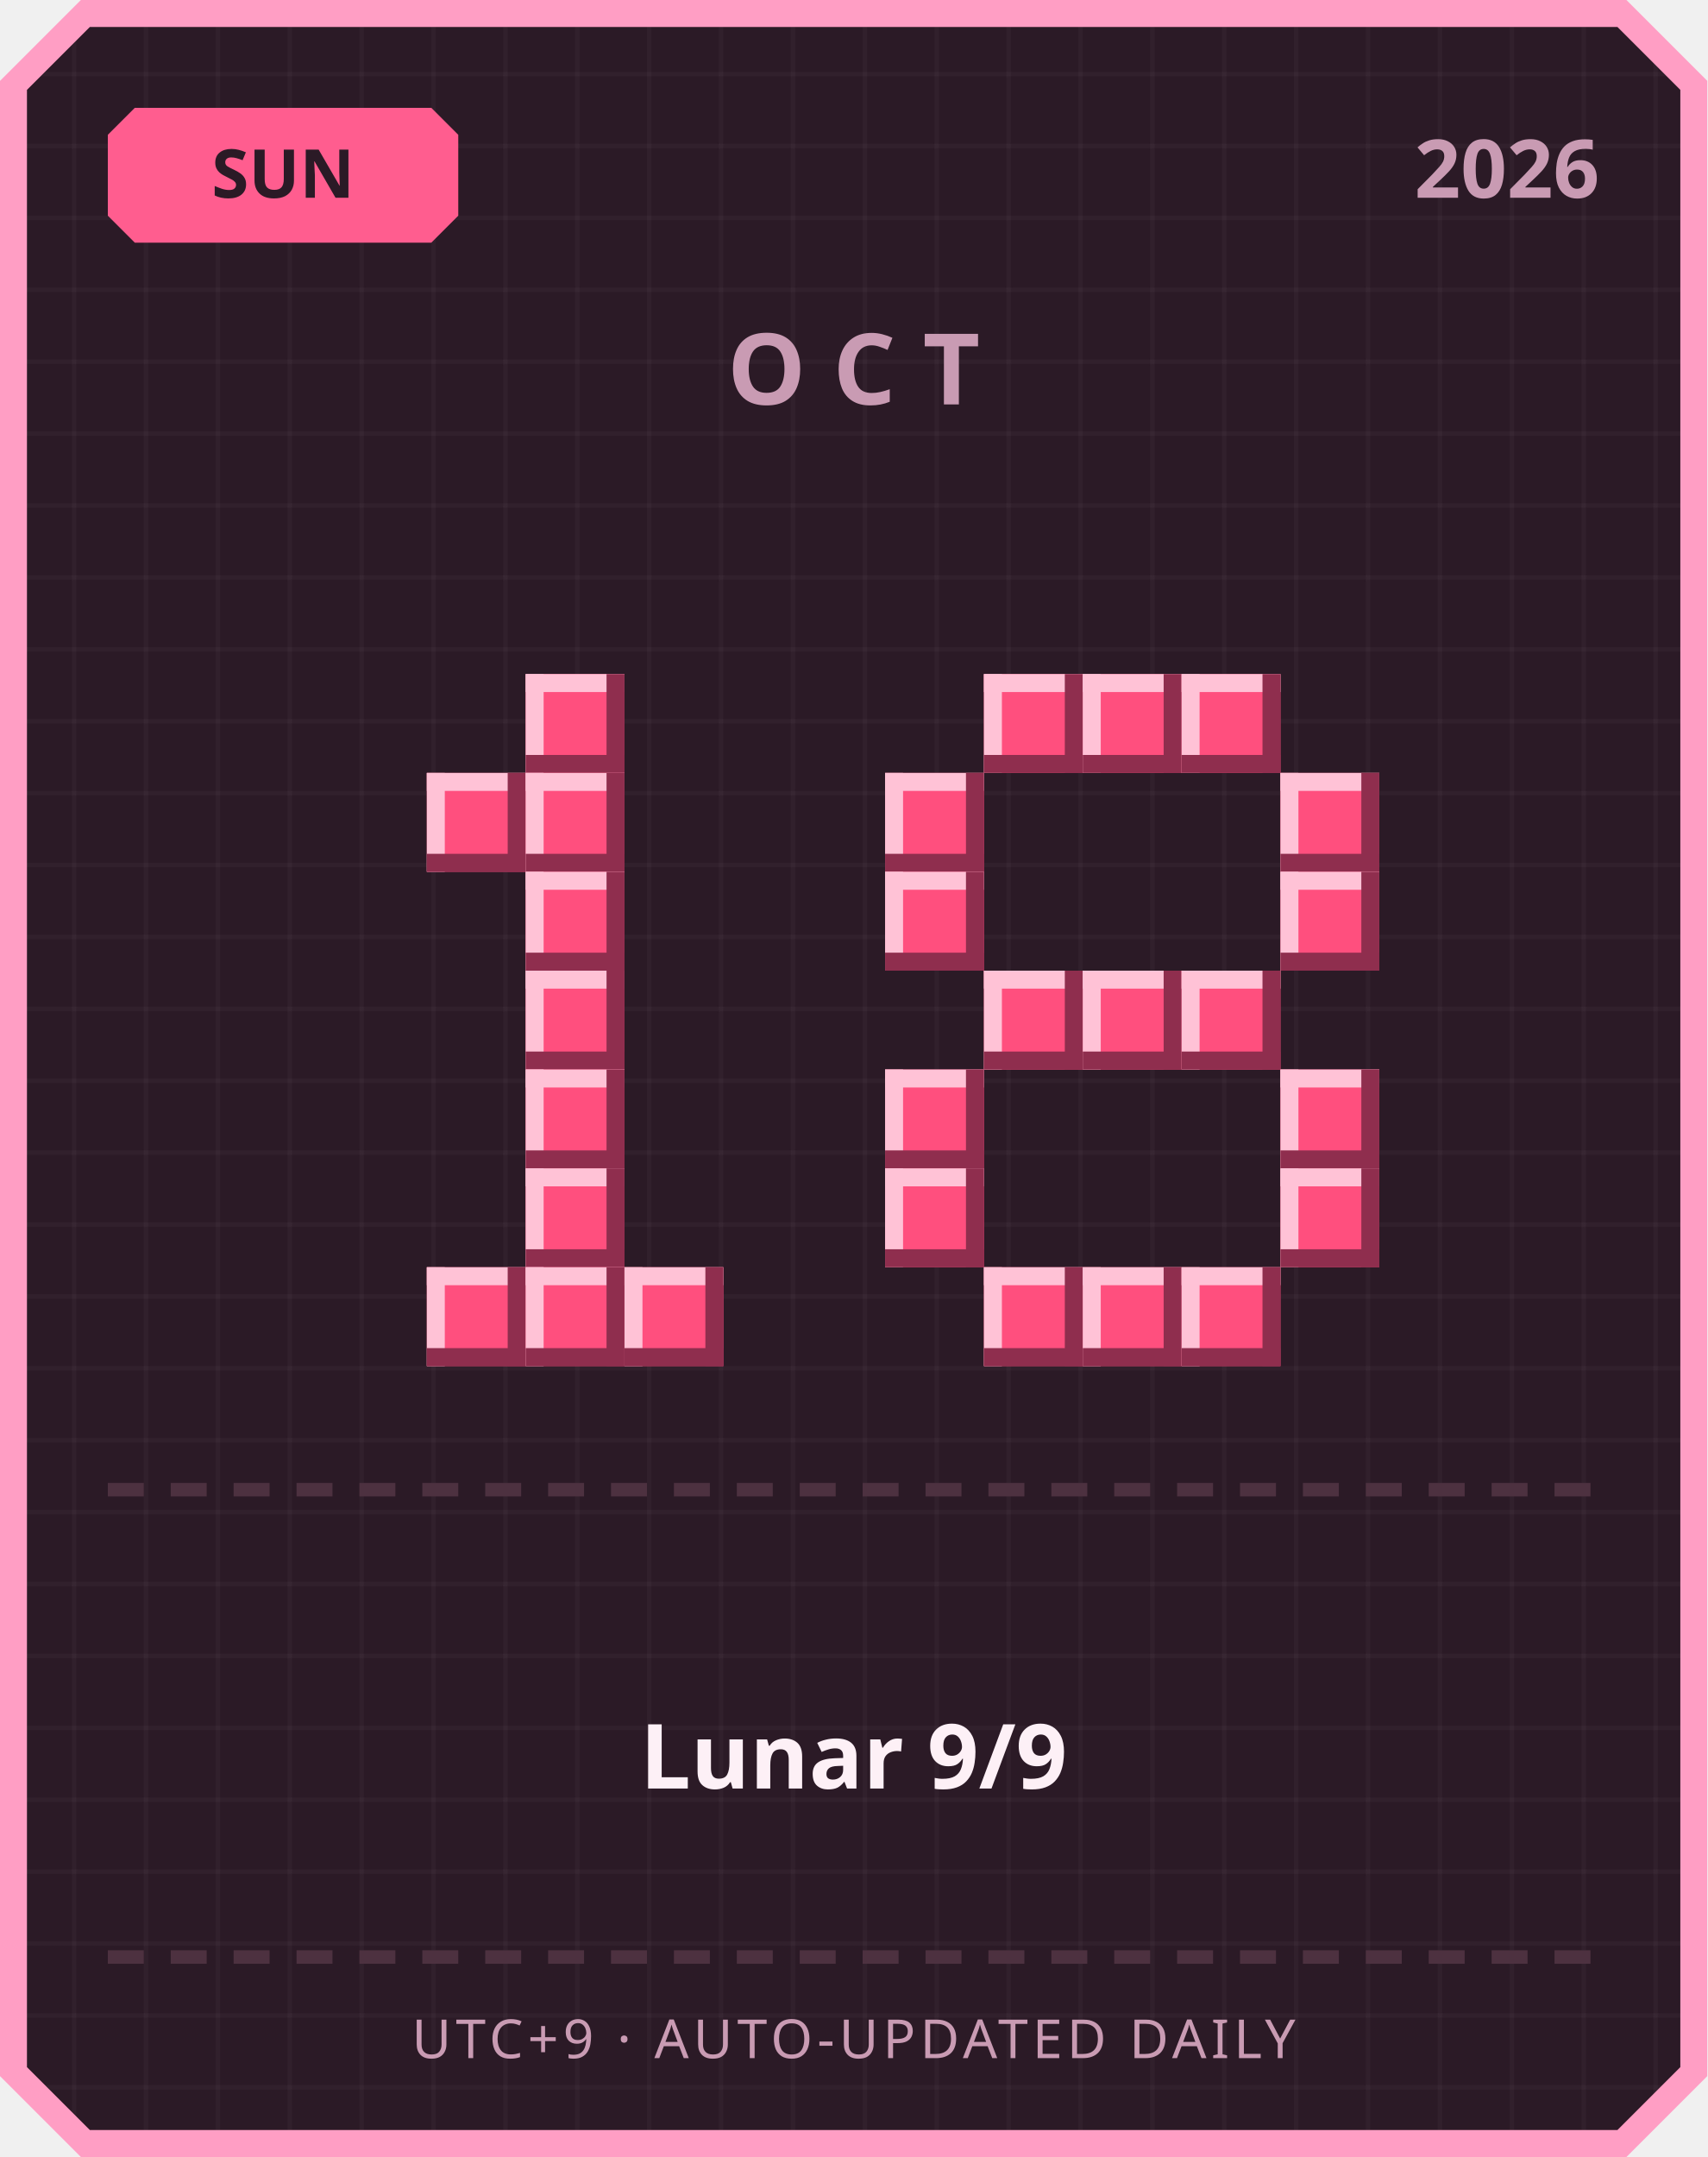
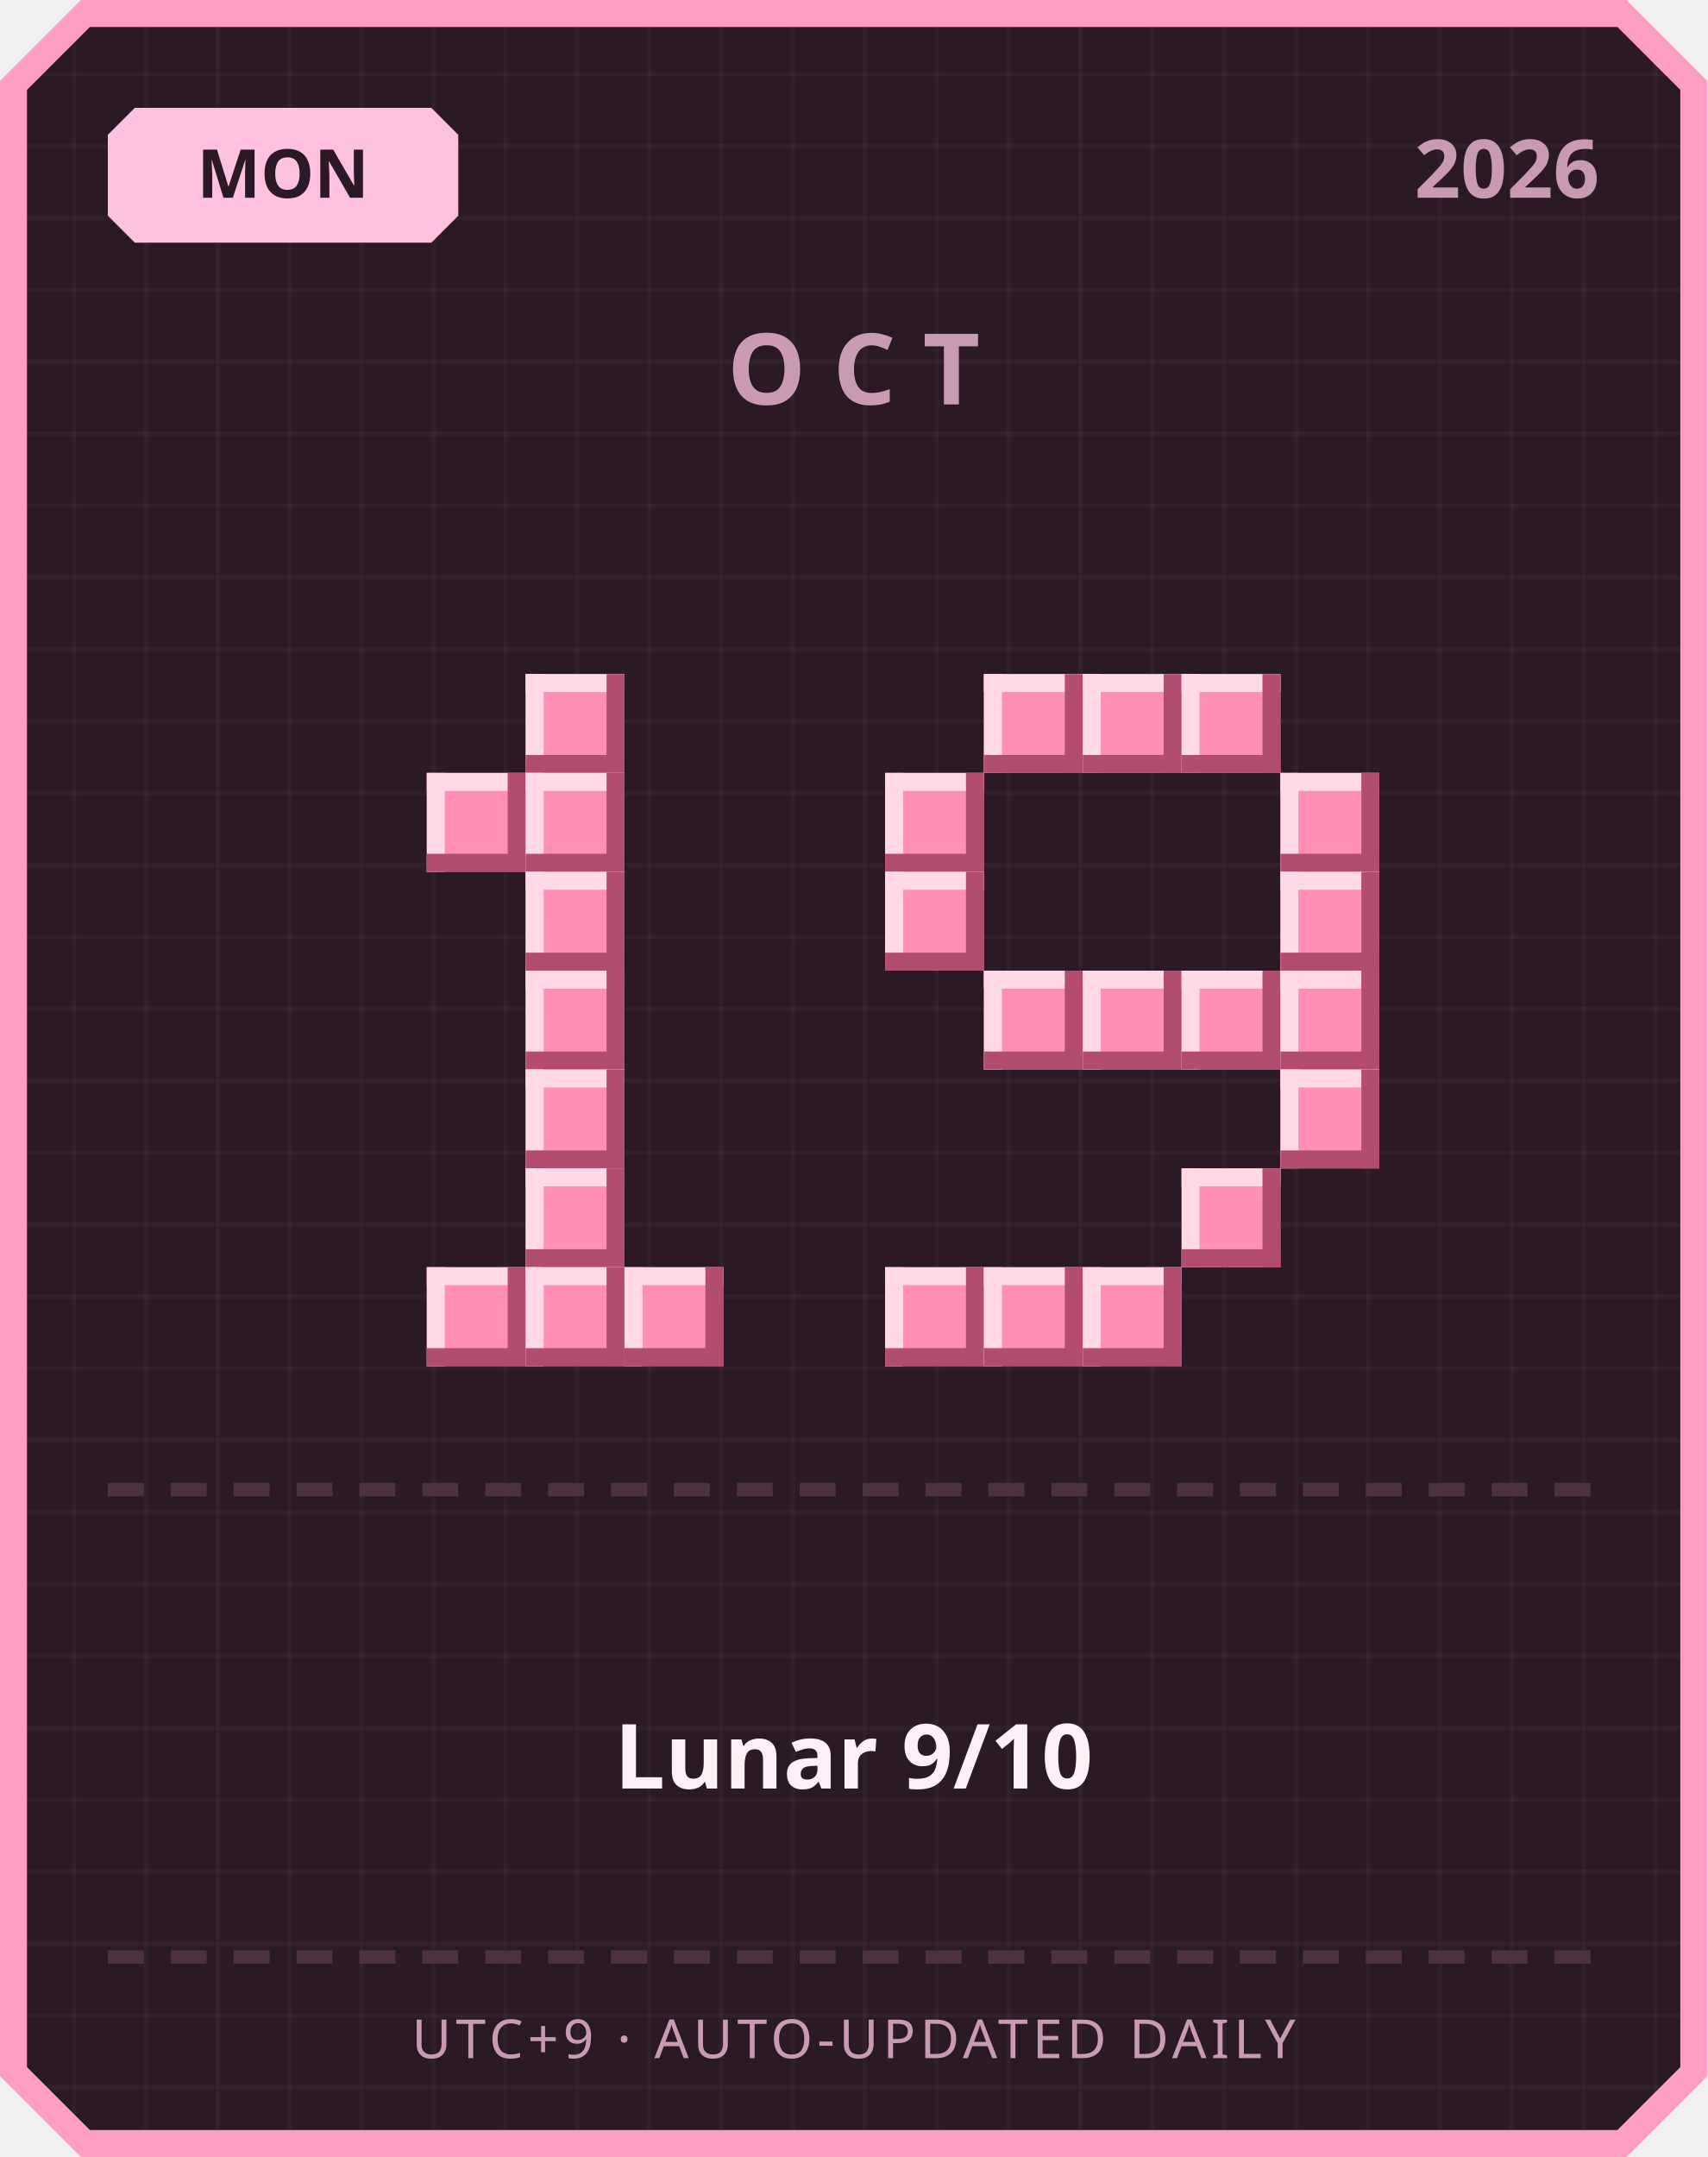
<svg xmlns="http://www.w3.org/2000/svg" width="380" height="480" viewBox="0 0 380 480">
  <defs>
    <pattern id="grid" width="16" height="16" patternUnits="userSpaceOnUse">
      <rect width="16" height="16" fill="#2b1a26" />
      <rect width="1" height="16" fill="#ffffff" opacity="0.03" />
      <rect width="16" height="1" fill="#ffffff" opacity="0.03" />
    </pattern>
  </defs>
  <path d="M 18,0 L 362,0 L 380,18 L 380,462 L 362,480 L 18,480 L 0,462 L 0,18 Z" fill="#ff9ec4" />
  <path d="M 20,6 L 360,6 L 374,20 L 374,460 L 360,474 L 20,474 L 6,460 L 6,20 Z" fill="url(#grid)" />
-   <path d="M 30,24 L 96,24 L 102,30 L 102,48 L 96,54 L 30,54 L 24,48 L 24,30 Z" fill="#ff5d8f" />
-   <text x="63" y="44" text-anchor="middle" font-family="'Segoe UI', sans-serif" font-size="15" font-weight="700" fill="#2b1a26">SUN</text>
+   <path d="M 30,24 L 96,24 L 102,30 L 102,48 L 96,54 L 30,54 L 24,48 L 24,30 Z" fill="#ffc2de" />
+   <text x="63" y="44" text-anchor="middle" font-family="'Segoe UI', sans-serif" font-size="15" font-weight="700" fill="#2b1a26">MON</text>
  <text x="356" y="44" text-anchor="end" font-family="'Segoe UI', sans-serif" font-size="18" font-weight="700" fill="#c99bb3">2026</text>
  <text x="190" y="90" text-anchor="middle" font-family="'Segoe UI', sans-serif" font-size="22" font-weight="700" letter-spacing="6" fill="#c99bb3">OCT</text>
-   <rect x="117" y="150" width="22" height="22" fill="#ff4f7e" />
-   <rect x="117" y="150" width="22" height="4" fill="#ffc2d6" />
-   <rect x="117" y="150" width="4" height="22" fill="#ffc2d6" />
-   <rect x="117" y="168" width="22" height="4" fill="#8f2e4e" />
-   <rect x="135" y="150" width="4" height="22" fill="#8f2e4e" />
-   <rect x="95" y="172" width="22" height="22" fill="#ff4f7e" />
-   <rect x="95" y="172" width="22" height="4" fill="#ffc2d6" />
-   <rect x="95" y="172" width="4" height="22" fill="#ffc2d6" />
-   <rect x="95" y="190" width="22" height="4" fill="#8f2e4e" />
-   <rect x="113" y="172" width="4" height="22" fill="#8f2e4e" />
-   <rect x="117" y="172" width="22" height="22" fill="#ff4f7e" />
-   <rect x="117" y="172" width="22" height="4" fill="#ffc2d6" />
-   <rect x="117" y="172" width="4" height="22" fill="#ffc2d6" />
-   <rect x="117" y="190" width="22" height="4" fill="#8f2e4e" />
-   <rect x="135" y="172" width="4" height="22" fill="#8f2e4e" />
-   <rect x="117" y="194" width="22" height="22" fill="#ff4f7e" />
-   <rect x="117" y="194" width="22" height="4" fill="#ffc2d6" />
-   <rect x="117" y="194" width="4" height="22" fill="#ffc2d6" />
-   <rect x="117" y="212" width="22" height="4" fill="#8f2e4e" />
-   <rect x="135" y="194" width="4" height="22" fill="#8f2e4e" />
-   <rect x="117" y="216" width="22" height="22" fill="#ff4f7e" />
-   <rect x="117" y="216" width="22" height="4" fill="#ffc2d6" />
-   <rect x="117" y="216" width="4" height="22" fill="#ffc2d6" />
-   <rect x="117" y="234" width="22" height="4" fill="#8f2e4e" />
-   <rect x="135" y="216" width="4" height="22" fill="#8f2e4e" />
-   <rect x="117" y="238" width="22" height="22" fill="#ff4f7e" />
-   <rect x="117" y="238" width="22" height="4" fill="#ffc2d6" />
-   <rect x="117" y="238" width="4" height="22" fill="#ffc2d6" />
-   <rect x="117" y="256" width="22" height="4" fill="#8f2e4e" />
-   <rect x="135" y="238" width="4" height="22" fill="#8f2e4e" />
-   <rect x="117" y="260" width="22" height="22" fill="#ff4f7e" />
-   <rect x="117" y="260" width="22" height="4" fill="#ffc2d6" />
-   <rect x="117" y="260" width="4" height="22" fill="#ffc2d6" />
-   <rect x="117" y="278" width="22" height="4" fill="#8f2e4e" />
-   <rect x="135" y="260" width="4" height="22" fill="#8f2e4e" />
-   <rect x="95" y="282" width="22" height="22" fill="#ff4f7e" />
-   <rect x="95" y="282" width="22" height="4" fill="#ffc2d6" />
-   <rect x="95" y="282" width="4" height="22" fill="#ffc2d6" />
-   <rect x="95" y="300" width="22" height="4" fill="#8f2e4e" />
-   <rect x="113" y="282" width="4" height="22" fill="#8f2e4e" />
-   <rect x="117" y="282" width="22" height="22" fill="#ff4f7e" />
-   <rect x="117" y="282" width="22" height="4" fill="#ffc2d6" />
-   <rect x="117" y="282" width="4" height="22" fill="#ffc2d6" />
-   <rect x="117" y="300" width="22" height="4" fill="#8f2e4e" />
-   <rect x="135" y="282" width="4" height="22" fill="#8f2e4e" />
-   <rect x="139" y="282" width="22" height="22" fill="#ff4f7e" />
-   <rect x="139" y="282" width="22" height="4" fill="#ffc2d6" />
-   <rect x="139" y="282" width="4" height="22" fill="#ffc2d6" />
-   <rect x="139" y="300" width="22" height="4" fill="#8f2e4e" />
-   <rect x="157" y="282" width="4" height="22" fill="#8f2e4e" />
-   <rect x="219" y="150" width="22" height="22" fill="#ff4f7e" />
-   <rect x="219" y="150" width="22" height="4" fill="#ffc2d6" />
-   <rect x="219" y="150" width="4" height="22" fill="#ffc2d6" />
-   <rect x="219" y="168" width="22" height="4" fill="#8f2e4e" />
-   <rect x="237" y="150" width="4" height="22" fill="#8f2e4e" />
-   <rect x="241" y="150" width="22" height="22" fill="#ff4f7e" />
-   <rect x="241" y="150" width="22" height="4" fill="#ffc2d6" />
-   <rect x="241" y="150" width="4" height="22" fill="#ffc2d6" />
-   <rect x="241" y="168" width="22" height="4" fill="#8f2e4e" />
-   <rect x="259" y="150" width="4" height="22" fill="#8f2e4e" />
-   <rect x="263" y="150" width="22" height="22" fill="#ff4f7e" />
-   <rect x="263" y="150" width="22" height="4" fill="#ffc2d6" />
-   <rect x="263" y="150" width="4" height="22" fill="#ffc2d6" />
-   <rect x="263" y="168" width="22" height="4" fill="#8f2e4e" />
-   <rect x="281" y="150" width="4" height="22" fill="#8f2e4e" />
-   <rect x="197" y="172" width="22" height="22" fill="#ff4f7e" />
-   <rect x="197" y="172" width="22" height="4" fill="#ffc2d6" />
-   <rect x="197" y="172" width="4" height="22" fill="#ffc2d6" />
-   <rect x="197" y="190" width="22" height="4" fill="#8f2e4e" />
-   <rect x="215" y="172" width="4" height="22" fill="#8f2e4e" />
-   <rect x="285" y="172" width="22" height="22" fill="#ff4f7e" />
-   <rect x="285" y="172" width="22" height="4" fill="#ffc2d6" />
-   <rect x="285" y="172" width="4" height="22" fill="#ffc2d6" />
-   <rect x="285" y="190" width="22" height="4" fill="#8f2e4e" />
-   <rect x="303" y="172" width="4" height="22" fill="#8f2e4e" />
-   <rect x="197" y="194" width="22" height="22" fill="#ff4f7e" />
-   <rect x="197" y="194" width="22" height="4" fill="#ffc2d6" />
-   <rect x="197" y="194" width="4" height="22" fill="#ffc2d6" />
-   <rect x="197" y="212" width="22" height="4" fill="#8f2e4e" />
-   <rect x="215" y="194" width="4" height="22" fill="#8f2e4e" />
-   <rect x="285" y="194" width="22" height="22" fill="#ff4f7e" />
-   <rect x="285" y="194" width="22" height="4" fill="#ffc2d6" />
-   <rect x="285" y="194" width="4" height="22" fill="#ffc2d6" />
-   <rect x="285" y="212" width="22" height="4" fill="#8f2e4e" />
-   <rect x="303" y="194" width="4" height="22" fill="#8f2e4e" />
-   <rect x="219" y="216" width="22" height="22" fill="#ff4f7e" />
-   <rect x="219" y="216" width="22" height="4" fill="#ffc2d6" />
-   <rect x="219" y="216" width="4" height="22" fill="#ffc2d6" />
-   <rect x="219" y="234" width="22" height="4" fill="#8f2e4e" />
-   <rect x="237" y="216" width="4" height="22" fill="#8f2e4e" />
-   <rect x="241" y="216" width="22" height="22" fill="#ff4f7e" />
-   <rect x="241" y="216" width="22" height="4" fill="#ffc2d6" />
-   <rect x="241" y="216" width="4" height="22" fill="#ffc2d6" />
-   <rect x="241" y="234" width="22" height="4" fill="#8f2e4e" />
-   <rect x="259" y="216" width="4" height="22" fill="#8f2e4e" />
-   <rect x="263" y="216" width="22" height="22" fill="#ff4f7e" />
-   <rect x="263" y="216" width="22" height="4" fill="#ffc2d6" />
-   <rect x="263" y="216" width="4" height="22" fill="#ffc2d6" />
-   <rect x="263" y="234" width="22" height="4" fill="#8f2e4e" />
-   <rect x="281" y="216" width="4" height="22" fill="#8f2e4e" />
-   <rect x="197" y="238" width="22" height="22" fill="#ff4f7e" />
-   <rect x="197" y="238" width="22" height="4" fill="#ffc2d6" />
-   <rect x="197" y="238" width="4" height="22" fill="#ffc2d6" />
-   <rect x="197" y="256" width="22" height="4" fill="#8f2e4e" />
-   <rect x="215" y="238" width="4" height="22" fill="#8f2e4e" />
-   <rect x="285" y="238" width="22" height="22" fill="#ff4f7e" />
-   <rect x="285" y="238" width="22" height="4" fill="#ffc2d6" />
-   <rect x="285" y="238" width="4" height="22" fill="#ffc2d6" />
-   <rect x="285" y="256" width="22" height="4" fill="#8f2e4e" />
-   <rect x="303" y="238" width="4" height="22" fill="#8f2e4e" />
-   <rect x="197" y="260" width="22" height="22" fill="#ff4f7e" />
-   <rect x="197" y="260" width="22" height="4" fill="#ffc2d6" />
-   <rect x="197" y="260" width="4" height="22" fill="#ffc2d6" />
-   <rect x="197" y="278" width="22" height="4" fill="#8f2e4e" />
-   <rect x="215" y="260" width="4" height="22" fill="#8f2e4e" />
-   <rect x="285" y="260" width="22" height="22" fill="#ff4f7e" />
-   <rect x="285" y="260" width="22" height="4" fill="#ffc2d6" />
-   <rect x="285" y="260" width="4" height="22" fill="#ffc2d6" />
-   <rect x="285" y="278" width="22" height="4" fill="#8f2e4e" />
-   <rect x="303" y="260" width="4" height="22" fill="#8f2e4e" />
-   <rect x="219" y="282" width="22" height="22" fill="#ff4f7e" />
-   <rect x="219" y="282" width="22" height="4" fill="#ffc2d6" />
-   <rect x="219" y="282" width="4" height="22" fill="#ffc2d6" />
-   <rect x="219" y="300" width="22" height="4" fill="#8f2e4e" />
-   <rect x="237" y="282" width="4" height="22" fill="#8f2e4e" />
-   <rect x="241" y="282" width="22" height="22" fill="#ff4f7e" />
-   <rect x="241" y="282" width="22" height="4" fill="#ffc2d6" />
-   <rect x="241" y="282" width="4" height="22" fill="#ffc2d6" />
-   <rect x="241" y="300" width="22" height="4" fill="#8f2e4e" />
-   <rect x="259" y="282" width="4" height="22" fill="#8f2e4e" />
-   <rect x="263" y="282" width="22" height="22" fill="#ff4f7e" />
-   <rect x="263" y="282" width="22" height="4" fill="#ffc2d6" />
-   <rect x="263" y="282" width="4" height="22" fill="#ffc2d6" />
-   <rect x="263" y="300" width="22" height="4" fill="#8f2e4e" />
-   <rect x="281" y="282" width="4" height="22" fill="#8f2e4e" />
+   <rect x="117" y="150" width="22" height="22" fill="#ff8fb3" />
+   <rect x="117" y="150" width="22" height="4" fill="#ffd9e6" />
+   <rect x="117" y="150" width="4" height="22" fill="#ffd9e6" />
+   <rect x="117" y="168" width="22" height="4" fill="#b34d70" />
+   <rect x="135" y="150" width="4" height="22" fill="#b34d70" />
+   <rect x="95" y="172" width="22" height="22" fill="#ff8fb3" />
+   <rect x="95" y="172" width="22" height="4" fill="#ffd9e6" />
+   <rect x="95" y="172" width="4" height="22" fill="#ffd9e6" />
+   <rect x="95" y="190" width="22" height="4" fill="#b34d70" />
+   <rect x="113" y="172" width="4" height="22" fill="#b34d70" />
+   <rect x="117" y="172" width="22" height="22" fill="#ff8fb3" />
+   <rect x="117" y="172" width="22" height="4" fill="#ffd9e6" />
+   <rect x="117" y="172" width="4" height="22" fill="#ffd9e6" />
+   <rect x="117" y="190" width="22" height="4" fill="#b34d70" />
+   <rect x="135" y="172" width="4" height="22" fill="#b34d70" />
+   <rect x="117" y="194" width="22" height="22" fill="#ff8fb3" />
+   <rect x="117" y="194" width="22" height="4" fill="#ffd9e6" />
+   <rect x="117" y="194" width="4" height="22" fill="#ffd9e6" />
+   <rect x="117" y="212" width="22" height="4" fill="#b34d70" />
+   <rect x="135" y="194" width="4" height="22" fill="#b34d70" />
+   <rect x="117" y="216" width="22" height="22" fill="#ff8fb3" />
+   <rect x="117" y="216" width="22" height="4" fill="#ffd9e6" />
+   <rect x="117" y="216" width="4" height="22" fill="#ffd9e6" />
+   <rect x="117" y="234" width="22" height="4" fill="#b34d70" />
+   <rect x="135" y="216" width="4" height="22" fill="#b34d70" />
+   <rect x="117" y="238" width="22" height="22" fill="#ff8fb3" />
+   <rect x="117" y="238" width="22" height="4" fill="#ffd9e6" />
+   <rect x="117" y="238" width="4" height="22" fill="#ffd9e6" />
+   <rect x="117" y="256" width="22" height="4" fill="#b34d70" />
+   <rect x="135" y="238" width="4" height="22" fill="#b34d70" />
+   <rect x="117" y="260" width="22" height="22" fill="#ff8fb3" />
+   <rect x="117" y="260" width="22" height="4" fill="#ffd9e6" />
+   <rect x="117" y="260" width="4" height="22" fill="#ffd9e6" />
+   <rect x="117" y="278" width="22" height="4" fill="#b34d70" />
+   <rect x="135" y="260" width="4" height="22" fill="#b34d70" />
+   <rect x="95" y="282" width="22" height="22" fill="#ff8fb3" />
+   <rect x="95" y="282" width="22" height="4" fill="#ffd9e6" />
+   <rect x="95" y="282" width="4" height="22" fill="#ffd9e6" />
+   <rect x="95" y="300" width="22" height="4" fill="#b34d70" />
+   <rect x="113" y="282" width="4" height="22" fill="#b34d70" />
+   <rect x="117" y="282" width="22" height="22" fill="#ff8fb3" />
+   <rect x="117" y="282" width="22" height="4" fill="#ffd9e6" />
+   <rect x="117" y="282" width="4" height="22" fill="#ffd9e6" />
+   <rect x="117" y="300" width="22" height="4" fill="#b34d70" />
+   <rect x="135" y="282" width="4" height="22" fill="#b34d70" />
+   <rect x="139" y="282" width="22" height="22" fill="#ff8fb3" />
+   <rect x="139" y="282" width="22" height="4" fill="#ffd9e6" />
+   <rect x="139" y="282" width="4" height="22" fill="#ffd9e6" />
+   <rect x="139" y="300" width="22" height="4" fill="#b34d70" />
+   <rect x="157" y="282" width="4" height="22" fill="#b34d70" />
+   <rect x="219" y="150" width="22" height="22" fill="#ff8fb3" />
+   <rect x="219" y="150" width="22" height="4" fill="#ffd9e6" />
+   <rect x="219" y="150" width="4" height="22" fill="#ffd9e6" />
+   <rect x="219" y="168" width="22" height="4" fill="#b34d70" />
+   <rect x="237" y="150" width="4" height="22" fill="#b34d70" />
+   <rect x="241" y="150" width="22" height="22" fill="#ff8fb3" />
+   <rect x="241" y="150" width="22" height="4" fill="#ffd9e6" />
+   <rect x="241" y="150" width="4" height="22" fill="#ffd9e6" />
+   <rect x="241" y="168" width="22" height="4" fill="#b34d70" />
+   <rect x="259" y="150" width="4" height="22" fill="#b34d70" />
+   <rect x="263" y="150" width="22" height="22" fill="#ff8fb3" />
+   <rect x="263" y="150" width="22" height="4" fill="#ffd9e6" />
+   <rect x="263" y="150" width="4" height="22" fill="#ffd9e6" />
+   <rect x="263" y="168" width="22" height="4" fill="#b34d70" />
+   <rect x="281" y="150" width="4" height="22" fill="#b34d70" />
+   <rect x="197" y="172" width="22" height="22" fill="#ff8fb3" />
+   <rect x="197" y="172" width="22" height="4" fill="#ffd9e6" />
+   <rect x="197" y="172" width="4" height="22" fill="#ffd9e6" />
+   <rect x="197" y="190" width="22" height="4" fill="#b34d70" />
+   <rect x="215" y="172" width="4" height="22" fill="#b34d70" />
+   <rect x="285" y="172" width="22" height="22" fill="#ff8fb3" />
+   <rect x="285" y="172" width="22" height="4" fill="#ffd9e6" />
+   <rect x="285" y="172" width="4" height="22" fill="#ffd9e6" />
+   <rect x="285" y="190" width="22" height="4" fill="#b34d70" />
+   <rect x="303" y="172" width="4" height="22" fill="#b34d70" />
+   <rect x="197" y="194" width="22" height="22" fill="#ff8fb3" />
+   <rect x="197" y="194" width="22" height="4" fill="#ffd9e6" />
+   <rect x="197" y="194" width="4" height="22" fill="#ffd9e6" />
+   <rect x="197" y="212" width="22" height="4" fill="#b34d70" />
+   <rect x="215" y="194" width="4" height="22" fill="#b34d70" />
+   <rect x="285" y="194" width="22" height="22" fill="#ff8fb3" />
+   <rect x="285" y="194" width="22" height="4" fill="#ffd9e6" />
+   <rect x="285" y="194" width="4" height="22" fill="#ffd9e6" />
+   <rect x="285" y="212" width="22" height="4" fill="#b34d70" />
+   <rect x="303" y="194" width="4" height="22" fill="#b34d70" />
+   <rect x="219" y="216" width="22" height="22" fill="#ff8fb3" />
+   <rect x="219" y="216" width="22" height="4" fill="#ffd9e6" />
+   <rect x="219" y="216" width="4" height="22" fill="#ffd9e6" />
+   <rect x="219" y="234" width="22" height="4" fill="#b34d70" />
+   <rect x="237" y="216" width="4" height="22" fill="#b34d70" />
+   <rect x="241" y="216" width="22" height="22" fill="#ff8fb3" />
+   <rect x="241" y="216" width="22" height="4" fill="#ffd9e6" />
+   <rect x="241" y="216" width="4" height="22" fill="#ffd9e6" />
+   <rect x="241" y="234" width="22" height="4" fill="#b34d70" />
+   <rect x="259" y="216" width="4" height="22" fill="#b34d70" />
+   <rect x="263" y="216" width="22" height="22" fill="#ff8fb3" />
+   <rect x="263" y="216" width="22" height="4" fill="#ffd9e6" />
+   <rect x="263" y="216" width="4" height="22" fill="#ffd9e6" />
+   <rect x="263" y="234" width="22" height="4" fill="#b34d70" />
+   <rect x="281" y="216" width="4" height="22" fill="#b34d70" />
+   <rect x="285" y="216" width="22" height="22" fill="#ff8fb3" />
+   <rect x="285" y="216" width="22" height="4" fill="#ffd9e6" />
+   <rect x="285" y="216" width="4" height="22" fill="#ffd9e6" />
+   <rect x="285" y="234" width="22" height="4" fill="#b34d70" />
+   <rect x="303" y="216" width="4" height="22" fill="#b34d70" />
+   <rect x="285" y="238" width="22" height="22" fill="#ff8fb3" />
+   <rect x="285" y="238" width="22" height="4" fill="#ffd9e6" />
+   <rect x="285" y="238" width="4" height="22" fill="#ffd9e6" />
+   <rect x="285" y="256" width="22" height="4" fill="#b34d70" />
+   <rect x="303" y="238" width="4" height="22" fill="#b34d70" />
+   <rect x="263" y="260" width="22" height="22" fill="#ff8fb3" />
+   <rect x="263" y="260" width="22" height="4" fill="#ffd9e6" />
+   <rect x="263" y="260" width="4" height="22" fill="#ffd9e6" />
+   <rect x="263" y="278" width="22" height="4" fill="#b34d70" />
+   <rect x="281" y="260" width="4" height="22" fill="#b34d70" />
+   <rect x="197" y="282" width="22" height="22" fill="#ff8fb3" />
+   <rect x="197" y="282" width="22" height="4" fill="#ffd9e6" />
+   <rect x="197" y="282" width="4" height="22" fill="#ffd9e6" />
+   <rect x="197" y="300" width="22" height="4" fill="#b34d70" />
+   <rect x="215" y="282" width="4" height="22" fill="#b34d70" />
+   <rect x="219" y="282" width="22" height="22" fill="#ff8fb3" />
+   <rect x="219" y="282" width="22" height="4" fill="#ffd9e6" />
+   <rect x="219" y="282" width="4" height="22" fill="#ffd9e6" />
+   <rect x="219" y="300" width="22" height="4" fill="#b34d70" />
+   <rect x="237" y="282" width="4" height="22" fill="#b34d70" />
+   <rect x="241" y="282" width="22" height="22" fill="#ff8fb3" />
+   <rect x="241" y="282" width="22" height="4" fill="#ffd9e6" />
+   <rect x="241" y="282" width="4" height="22" fill="#ffd9e6" />
+   <rect x="241" y="300" width="22" height="4" fill="#b34d70" />
+   <rect x="259" y="282" width="4" height="22" fill="#b34d70" />
  <rect x="24" y="330" width="8" height="3" fill="#4d3140" />
  <rect x="38" y="330" width="8" height="3" fill="#4d3140" />
  <rect x="52" y="330" width="8" height="3" fill="#4d3140" />
  <rect x="66" y="330" width="8" height="3" fill="#4d3140" />
  <rect x="80" y="330" width="8" height="3" fill="#4d3140" />
  <rect x="94" y="330" width="8" height="3" fill="#4d3140" />
  <rect x="108" y="330" width="8" height="3" fill="#4d3140" />
  <rect x="122" y="330" width="8" height="3" fill="#4d3140" />
  <rect x="136" y="330" width="8" height="3" fill="#4d3140" />
  <rect x="150" y="330" width="8" height="3" fill="#4d3140" />
  <rect x="164" y="330" width="8" height="3" fill="#4d3140" />
  <rect x="178" y="330" width="8" height="3" fill="#4d3140" />
  <rect x="192" y="330" width="8" height="3" fill="#4d3140" />
  <rect x="206" y="330" width="8" height="3" fill="#4d3140" />
  <rect x="220" y="330" width="8" height="3" fill="#4d3140" />
  <rect x="234" y="330" width="8" height="3" fill="#4d3140" />
  <rect x="248" y="330" width="8" height="3" fill="#4d3140" />
  <rect x="262" y="330" width="8" height="3" fill="#4d3140" />
  <rect x="276" y="330" width="8" height="3" fill="#4d3140" />
  <rect x="290" y="330" width="8" height="3" fill="#4d3140" />
  <rect x="304" y="330" width="8" height="3" fill="#4d3140" />
  <rect x="318" y="330" width="8" height="3" fill="#4d3140" />
  <rect x="332" y="330" width="8" height="3" fill="#4d3140" />
  <rect x="346" y="330" width="8" height="3" fill="#4d3140" />
-   <text x="190" y="398" text-anchor="middle" font-family="'Segoe UI', 'Microsoft JhengHei', sans-serif" font-size="20" font-weight="700" fill="#fdf0f6">Lunar 9/9</text>
+   <text x="190" y="398" text-anchor="middle" font-family="'Segoe UI', 'Microsoft JhengHei', sans-serif" font-size="20" font-weight="700" fill="#fdf0f6">Lunar 9/10</text>
  <rect x="24" y="434" width="8" height="3" fill="#4d3140" />
  <rect x="38" y="434" width="8" height="3" fill="#4d3140" />
  <rect x="52" y="434" width="8" height="3" fill="#4d3140" />
  <rect x="66" y="434" width="8" height="3" fill="#4d3140" />
  <rect x="80" y="434" width="8" height="3" fill="#4d3140" />
  <rect x="94" y="434" width="8" height="3" fill="#4d3140" />
  <rect x="108" y="434" width="8" height="3" fill="#4d3140" />
  <rect x="122" y="434" width="8" height="3" fill="#4d3140" />
  <rect x="136" y="434" width="8" height="3" fill="#4d3140" />
  <rect x="150" y="434" width="8" height="3" fill="#4d3140" />
  <rect x="164" y="434" width="8" height="3" fill="#4d3140" />
  <rect x="178" y="434" width="8" height="3" fill="#4d3140" />
  <rect x="192" y="434" width="8" height="3" fill="#4d3140" />
  <rect x="206" y="434" width="8" height="3" fill="#4d3140" />
  <rect x="220" y="434" width="8" height="3" fill="#4d3140" />
  <rect x="234" y="434" width="8" height="3" fill="#4d3140" />
  <rect x="248" y="434" width="8" height="3" fill="#4d3140" />
  <rect x="262" y="434" width="8" height="3" fill="#4d3140" />
  <rect x="276" y="434" width="8" height="3" fill="#4d3140" />
  <rect x="290" y="434" width="8" height="3" fill="#4d3140" />
  <rect x="304" y="434" width="8" height="3" fill="#4d3140" />
  <rect x="318" y="434" width="8" height="3" fill="#4d3140" />
  <rect x="332" y="434" width="8" height="3" fill="#4d3140" />
  <rect x="346" y="434" width="8" height="3" fill="#4d3140" />
  <text x="190" y="458" text-anchor="middle" font-family="'Segoe UI', sans-serif" font-size="12" letter-spacing="1" fill="#c99bb3">UTC+9 · AUTO-UPDATED DAILY</text>
</svg>
